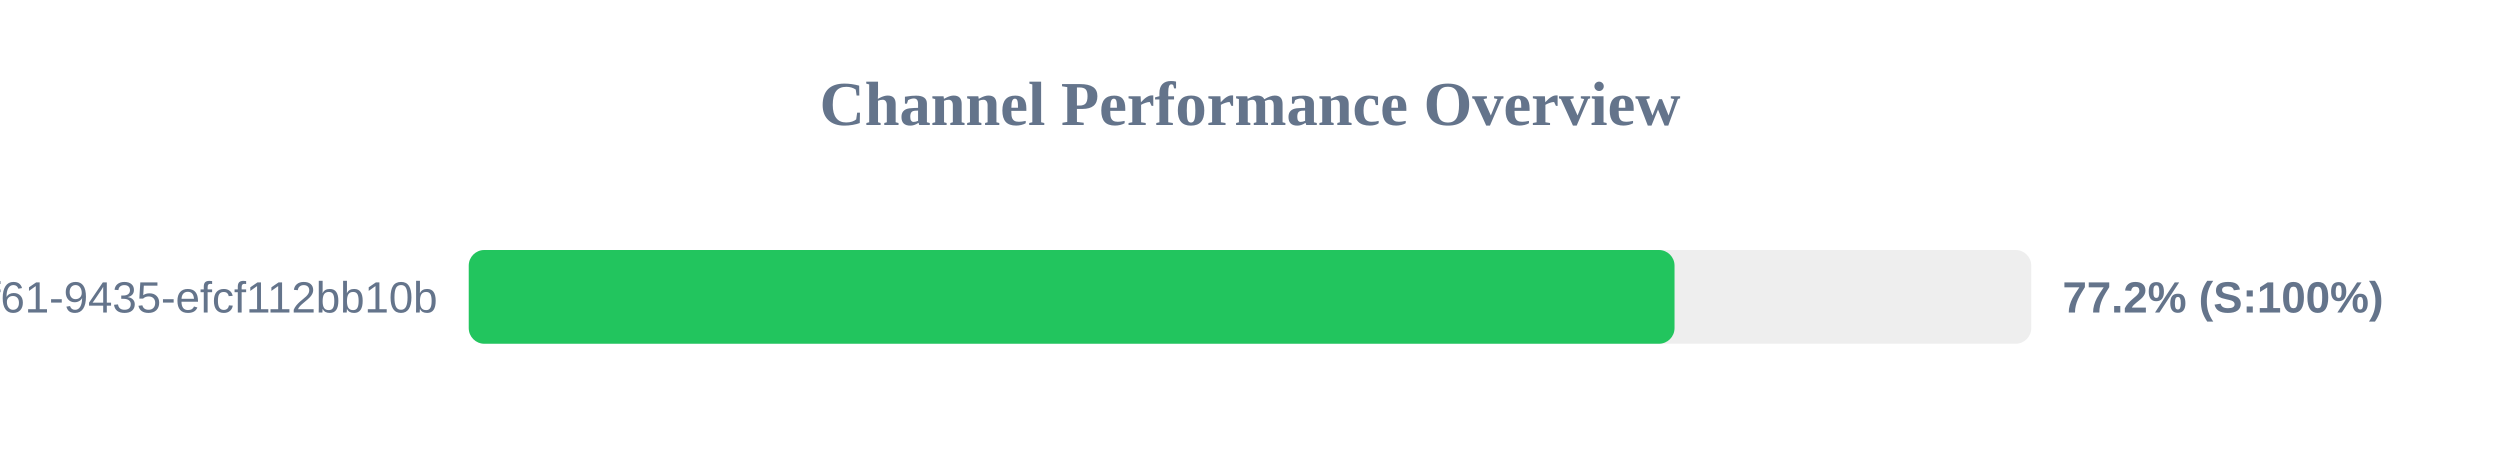
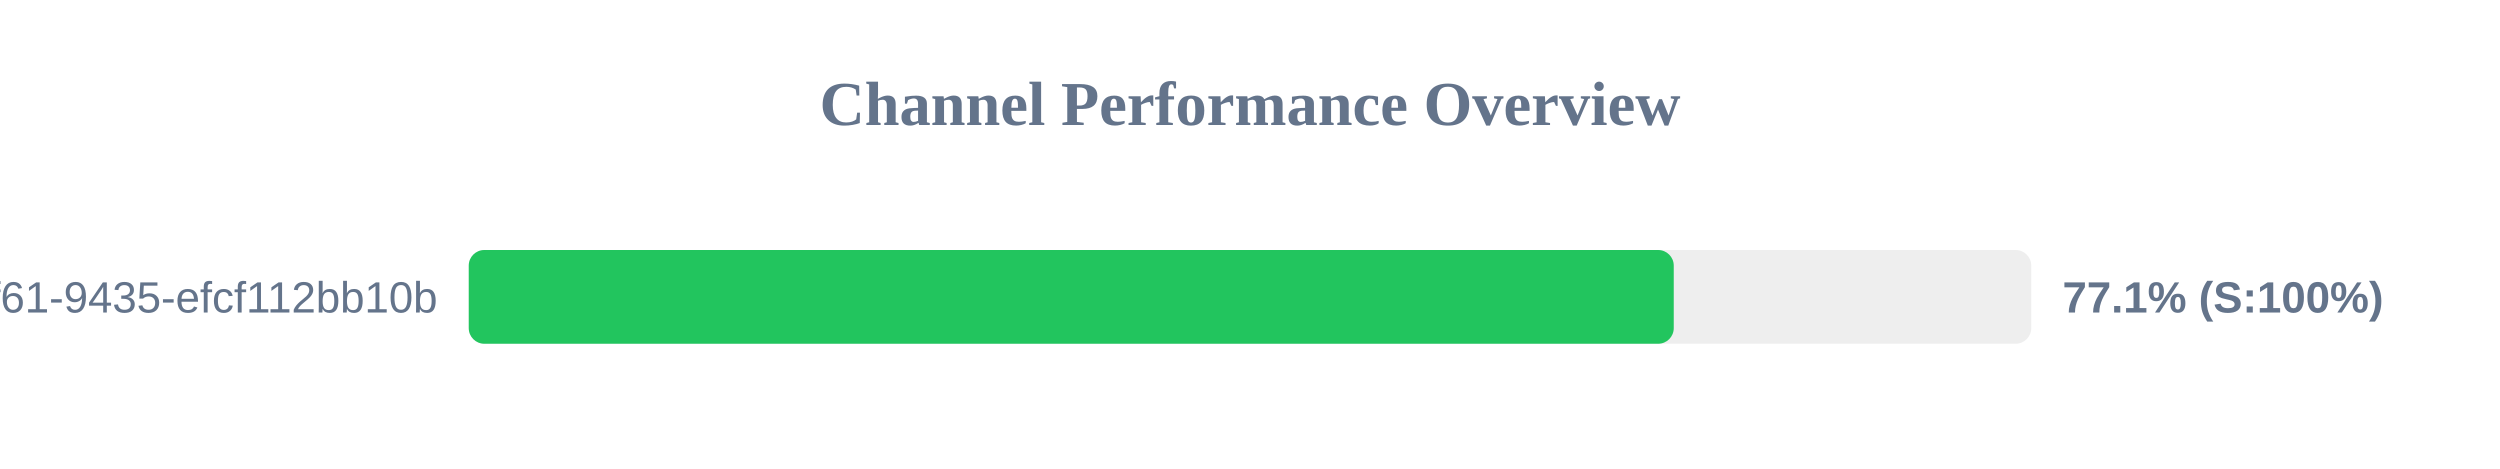
<svg xmlns="http://www.w3.org/2000/svg" width="800" height="150" version="1.1">
  <style>
        .row { font: 14px Arial; fill: #64748b; }
        .score { font: bold 14px Arial; fill: #64748b; }
    </style>
  <text x="400" y="40" text-anchor="middle" font-size="20px" font-weight="bold" fill="#64748b">Channel Performance Overview</text>
  <rect x="150" y="80" width="500" height="30" fill="#eee" rx="5" />
-   <rect x="150" y="80" width="385.85" height="30" fill="#22c55e" rx="5" />
+   <rect x="150" y="80" width="385.6" height="30" fill="#22c55e" rx="5" />
  <text x="140" y="100" text-anchor="end" class="row">?uuid=07c122ad-50b2-4f61-9435-efcf112bb10b</text>
-   <text x="660" y="100" text-anchor="start" class="score">77.2% (S:100%)</text>
+   <text x="660" y="100" text-anchor="start" class="score">77.1% (S:100%)</text>
</svg>
